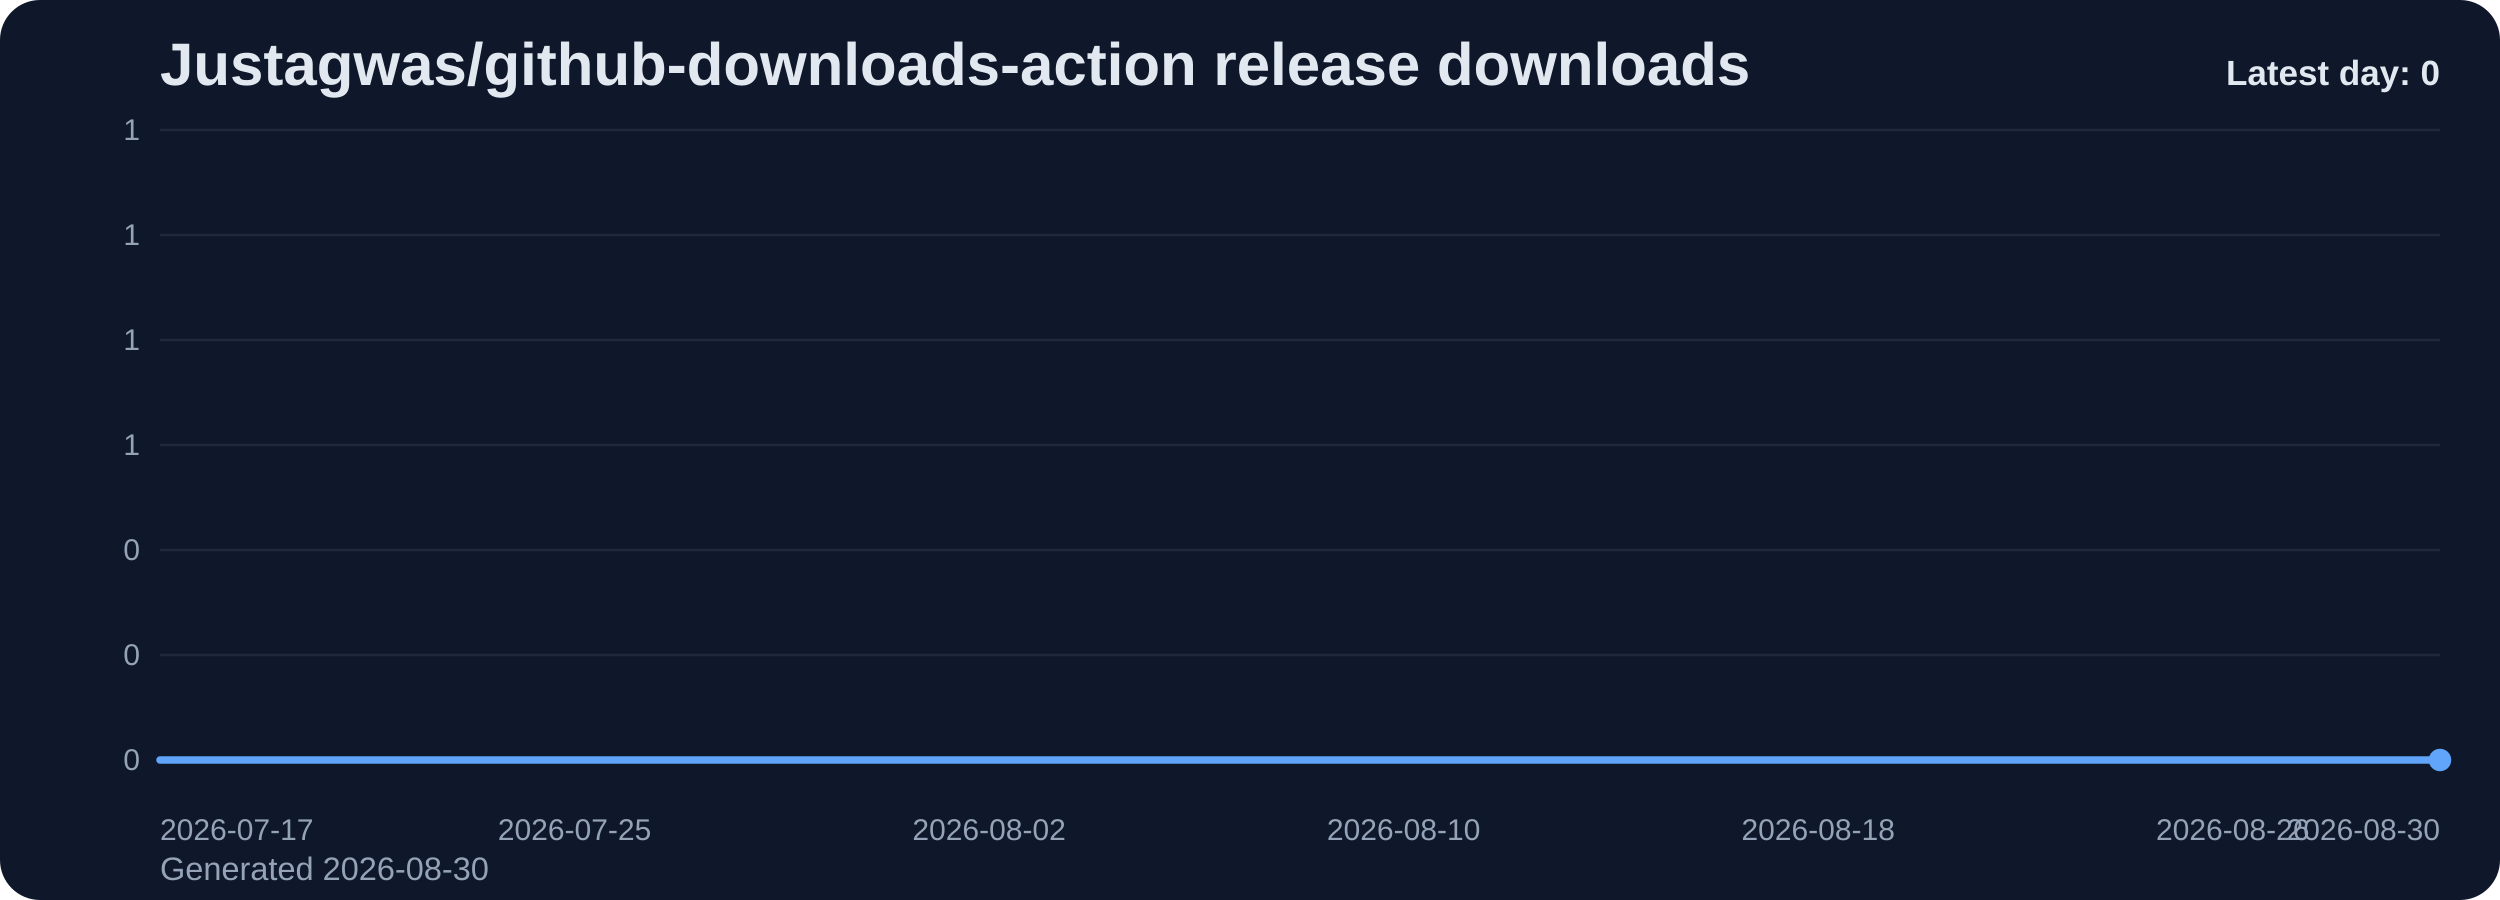
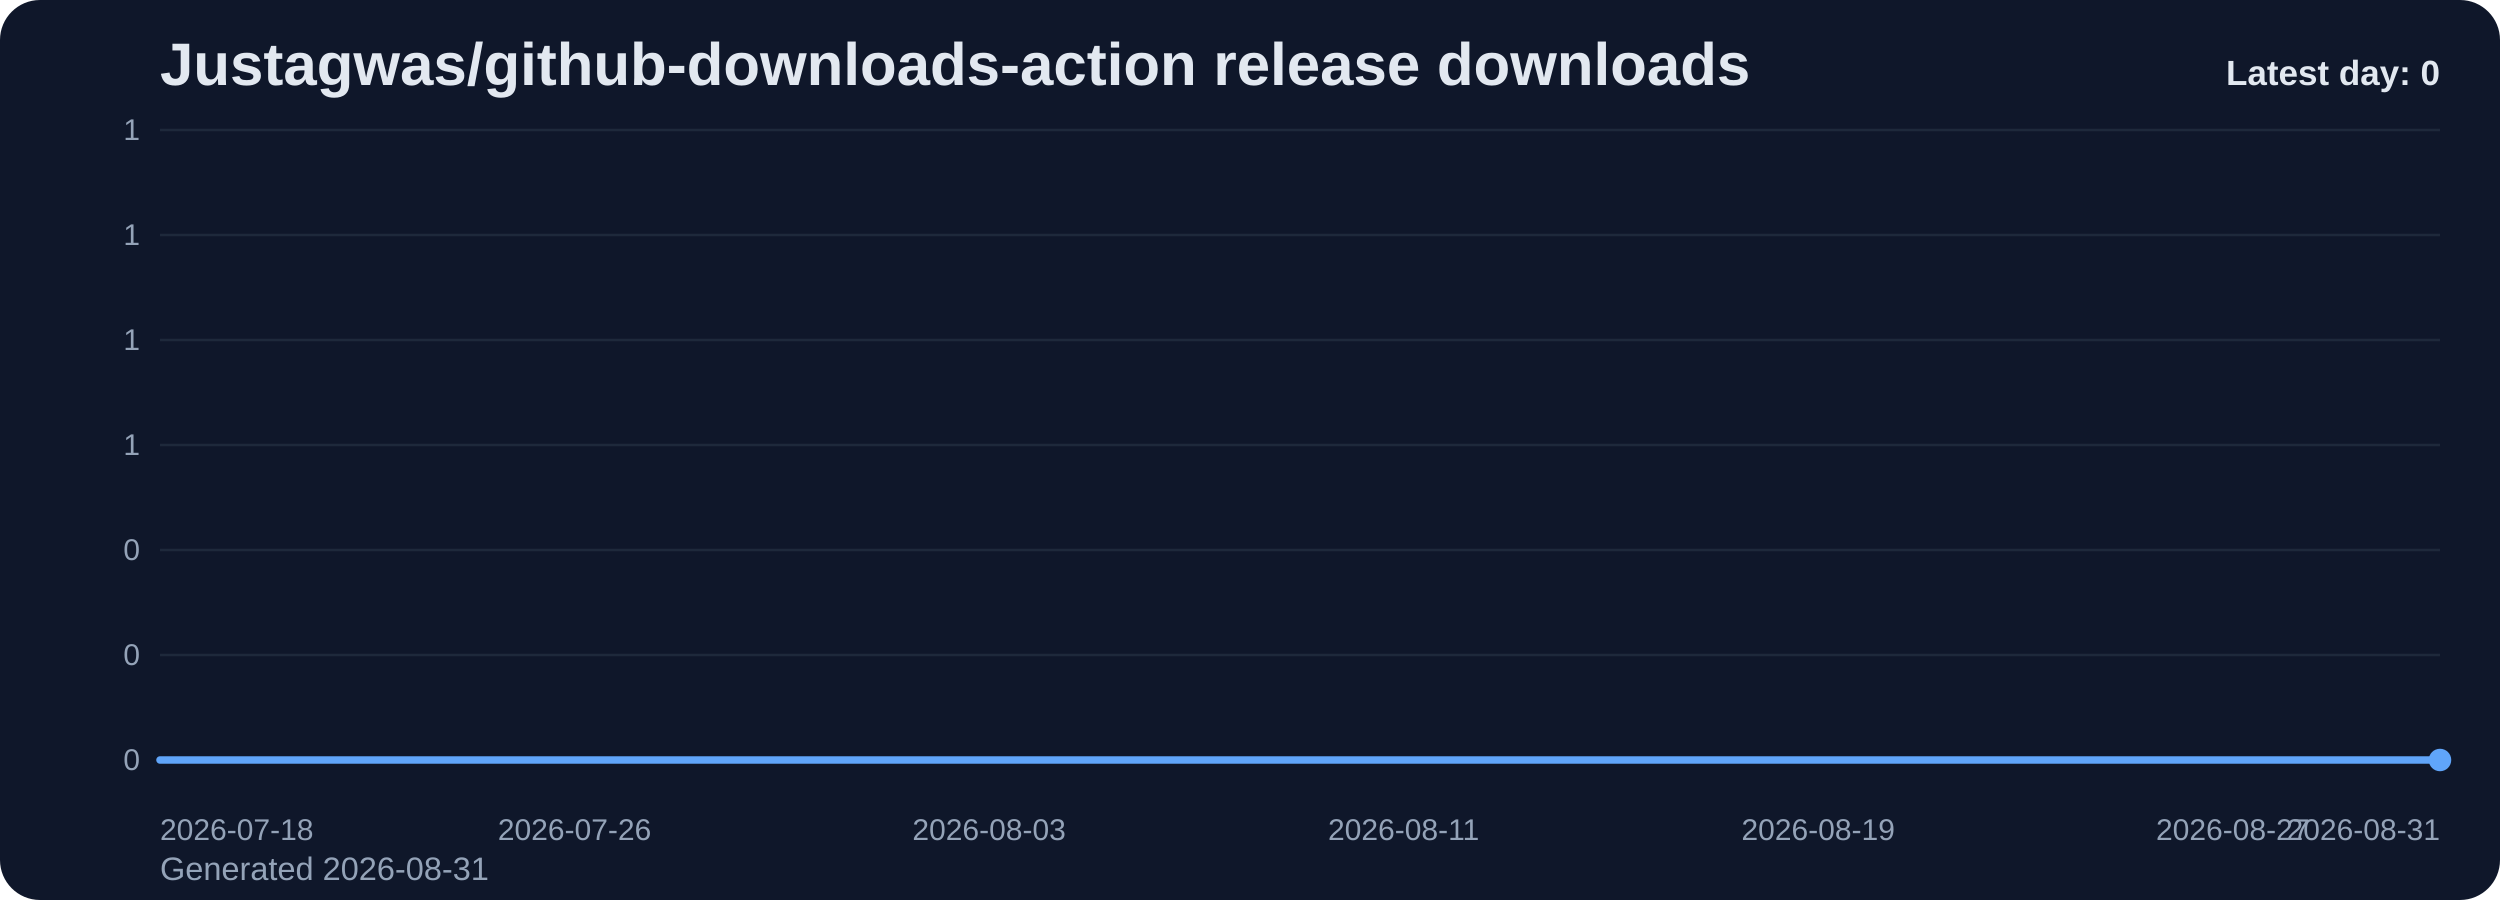
<svg xmlns="http://www.w3.org/2000/svg" viewBox="0 0 1000 360" role="img" aria-label="Justagwas/github-downloads-action release downloads chart">
  <defs>
    <linearGradient id="fill-daily-slate" x1="0" y1="0" x2="0" y2="1">
      <stop offset="0%" stop-color="#60a5fa" stop-opacity="0.32" />
      <stop offset="100%" stop-color="#60a5fa" stop-opacity="0.05" />
    </linearGradient>
    <style>
      .bg { fill: #0f172a; }
      .title { font: 700 24px Arial, sans-serif; fill: #e2e8f0; }
      .sub { font: 400 13px Arial, sans-serif; fill: #94a3b8; }
      .grid { stroke: #1e293b; stroke-width: 1; }
      .axis { font: 400 12px Arial, sans-serif; fill: #94a3b8; }
      .line { fill: none; stroke: #60a5fa; stroke-width: 3; stroke-linecap: round; stroke-linejoin: round; }
      .dot { fill: #60a5fa; }
      .value { font: 600 11px Arial, sans-serif; fill: #cbd5e1; }
      .latest { font: 700 14px Arial, sans-serif; fill: #e2e8f0; }
    </style>
  </defs>
  <rect class="bg" x="0" y="0" width="1000" height="360" rx="16" />
  <text class="title" x="64" y="34">Justagwas/github-downloads-action release downloads</text>
-   <text class="sub" x="64" y="352">Generated 2026-08-30</text>
+   <text class="sub" x="64" y="352">Generated 2026-08-31</text>
  <line x1="64" y1="52.00" x2="976" y2="52.00" class="grid" />
  <text x="56" y="56.00" text-anchor="end" class="axis">1</text>
  <line x1="64" y1="94.00" x2="976" y2="94.00" class="grid" />
  <text x="56" y="98.00" text-anchor="end" class="axis">1</text>
  <line x1="64" y1="136.00" x2="976" y2="136.00" class="grid" />
  <text x="56" y="140.00" text-anchor="end" class="axis">1</text>
  <line x1="64" y1="178.00" x2="976" y2="178.00" class="grid" />
  <text x="56" y="182.00" text-anchor="end" class="axis">1</text>
  <line x1="64" y1="220.00" x2="976" y2="220.00" class="grid" />
  <text x="56" y="224.00" text-anchor="end" class="axis">0</text>
  <line x1="64" y1="262.00" x2="976" y2="262.00" class="grid" />
  <text x="56" y="266.00" text-anchor="end" class="axis">0</text>
  <line x1="64" y1="304.00" x2="976" y2="304.00" class="grid" />
  <text x="56" y="308.00" text-anchor="end" class="axis">0</text>
  <path d="M 64.00 304 L 64.00 304.00 L 84.73 304.00 L 105.45 304.00 L 126.18 304.00 L 146.91 304.00 L 167.64 304.00 L 188.36 304.00 L 209.09 304.00 L 229.82 304.00 L 250.55 304.00 L 271.27 304.00 L 292.00 304.00 L 312.73 304.00 L 333.45 304.00 L 354.18 304.00 L 374.91 304.00 L 395.64 304.00 L 416.36 304.00 L 437.09 304.00 L 457.82 304.00 L 478.55 304.00 L 499.27 304.00 L 520.00 304.00 L 540.73 304.00 L 561.45 304.00 L 582.18 304.00 L 602.91 304.00 L 623.64 304.00 L 644.36 304.00 L 665.09 304.00 L 685.82 304.00 L 706.55 304.00 L 727.27 304.00 L 748.00 304.00 L 768.73 304.00 L 789.45 304.00 L 810.18 304.00 L 830.91 304.00 L 851.64 304.00 L 872.36 304.00 L 893.09 304.00 L 913.82 304.00 L 934.55 304.00 L 955.27 304.00 L 976.00 304.00 L 976.00 304 Z" fill="url(#fill-daily-slate)" />
  <polyline class="line" points="64.00,304.00 84.73,304.00 105.45,304.00 126.18,304.00 146.91,304.00 167.64,304.00 188.36,304.00 209.09,304.00 229.82,304.00 250.55,304.00 271.27,304.00 292.00,304.00 312.73,304.00 333.45,304.00 354.18,304.00 374.91,304.00 395.64,304.00 416.36,304.00 437.09,304.00 457.82,304.00 478.55,304.00 499.27,304.00 520.00,304.00 540.73,304.00 561.45,304.00 582.18,304.00 602.91,304.00 623.64,304.00 644.36,304.00 665.09,304.00 685.82,304.00 706.55,304.00 727.27,304.00 748.00,304.00 768.73,304.00 789.45,304.00 810.18,304.00 830.91,304.00 851.64,304.00 872.36,304.00 893.09,304.00 913.82,304.00 934.55,304.00 955.27,304.00 976.00,304.00" />
  <circle class="dot" cx="976.00" cy="304.00" r="4.5" />
-   <text class="axis" x="64.00" y="336" text-anchor="start">2026-07-17</text>
-   <text class="axis" x="229.82" y="336" text-anchor="middle">2026-07-25</text>
-   <text class="axis" x="395.64" y="336" text-anchor="middle">2026-08-02</text>
-   <text class="axis" x="561.45" y="336" text-anchor="middle">2026-08-10</text>
-   <text class="axis" x="727.27" y="336" text-anchor="middle">2026-08-18</text>
-   <text class="axis" x="893.09" y="336" text-anchor="middle">2026-08-26</text>
-   <text class="axis" x="976.00" y="336" text-anchor="end">2026-08-30</text>
+   <text class="axis" x="64.00" y="336" text-anchor="start">2026-07-18</text>
+   <text class="axis" x="229.82" y="336" text-anchor="middle">2026-07-26</text>
+   <text class="axis" x="395.64" y="336" text-anchor="middle">2026-08-03</text>
+   <text class="axis" x="561.45" y="336" text-anchor="middle">2026-08-11</text>
+   <text class="axis" x="727.27" y="336" text-anchor="middle">2026-08-19</text>
+   <text class="axis" x="893.09" y="336" text-anchor="middle">2026-08-27</text>
+   <text class="axis" x="976.00" y="336" text-anchor="end">2026-08-31</text>
  <text class="latest" x="976" y="34" text-anchor="end">Latest day: 0</text>
</svg>
